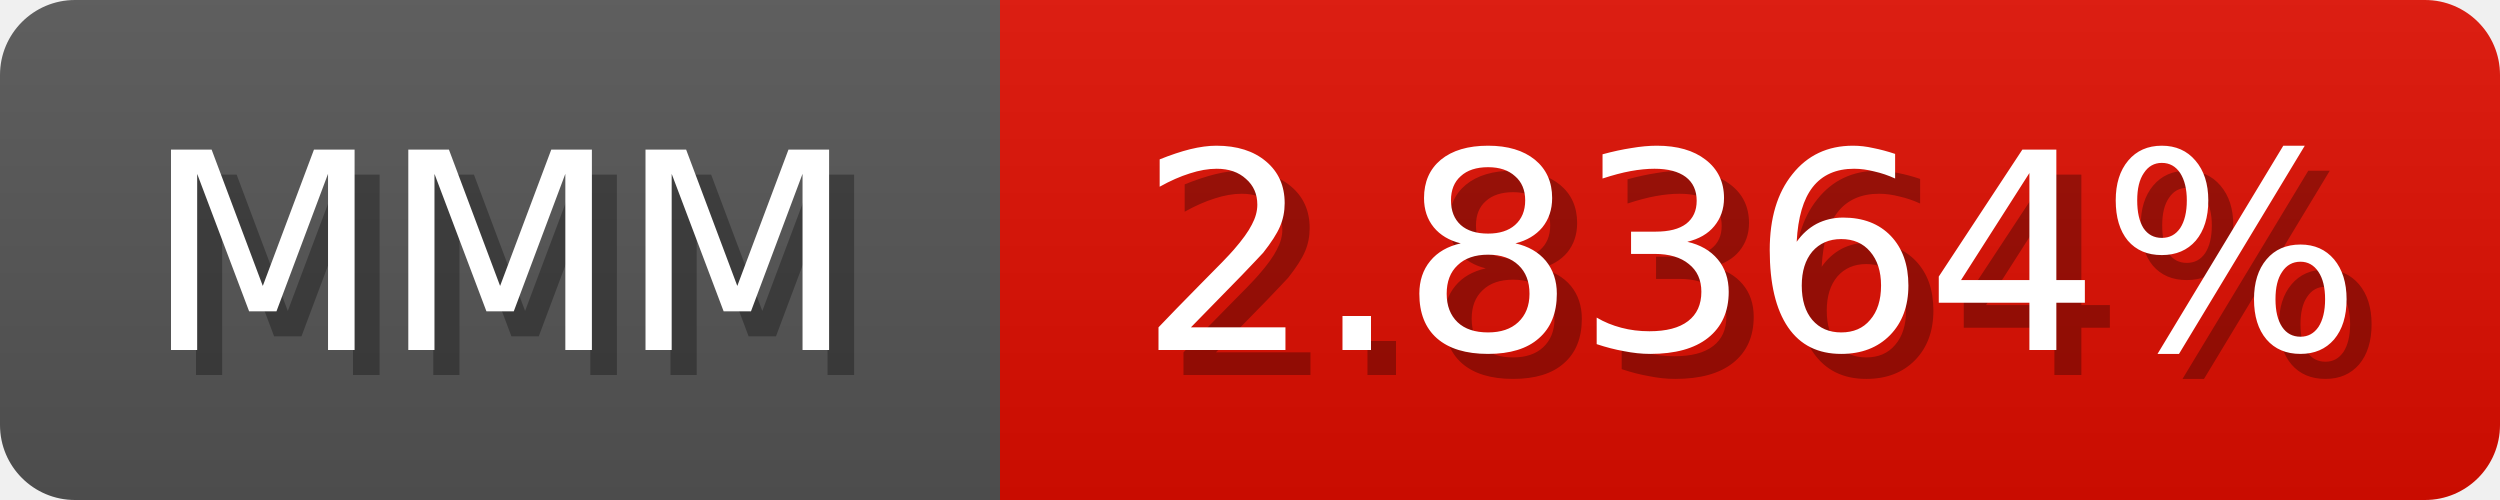
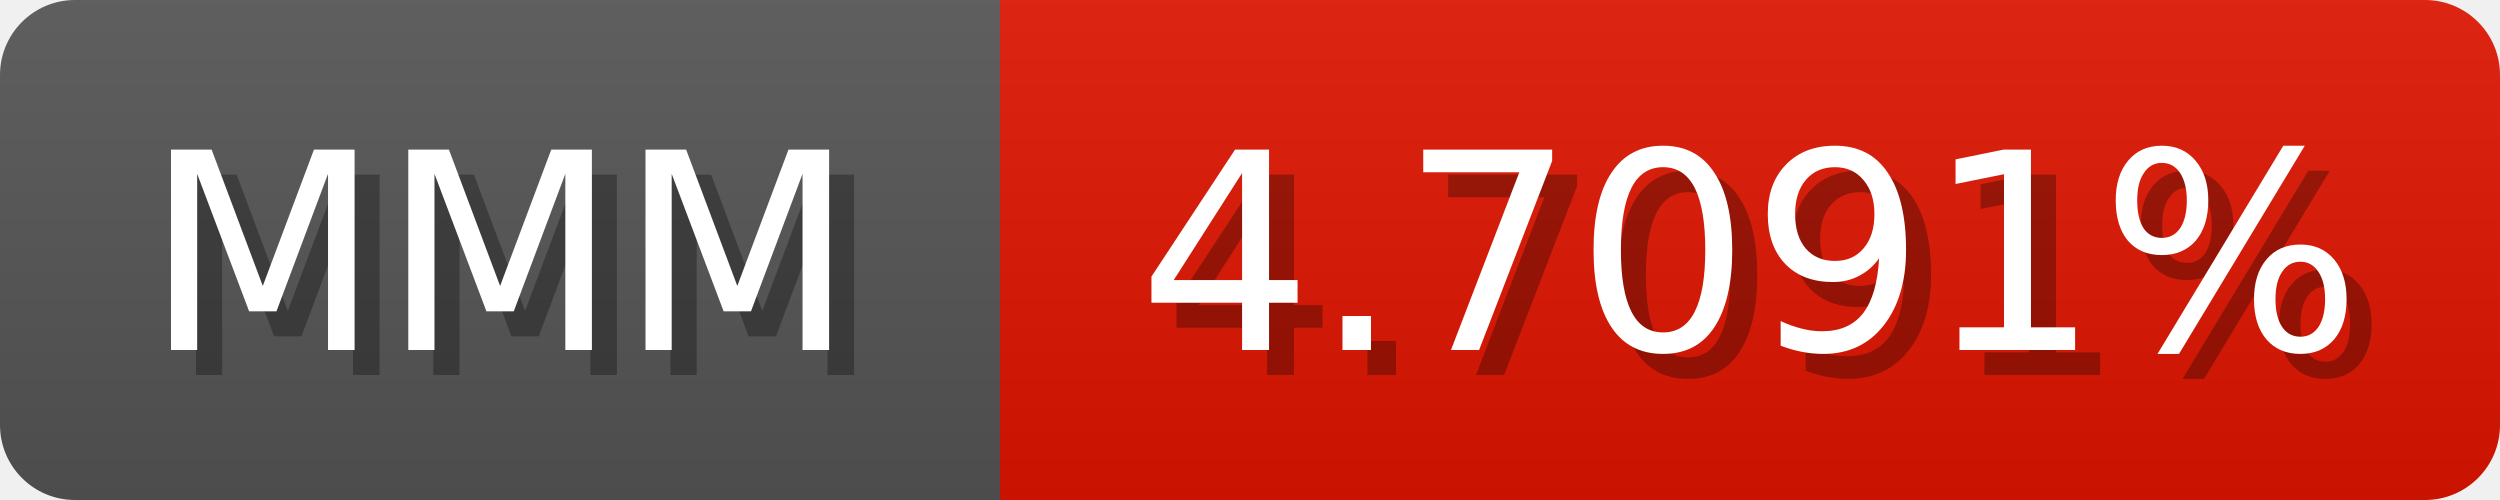
<svg xmlns="http://www.w3.org/2000/svg" width="100" height="20">
  <linearGradient id="b" x2="0" y2="100%">
    <stop offset="0" stop-color="#bbb" stop-opacity=".1" />
    <stop offset="1" stop-opacity=".1" />
  </linearGradient>
  <mask id="anybadge_1">
    <rect width="100" height="20" rx="3" fill="#fff" />
  </mask>
  <g mask="url(#anybadge_1)">
    <path fill="#555" d="M0 0h40v20H0z" />
-     <path fill="#e00d00" d="M40 0h60v20H40z" />
+     <path fill="#e01500" d="M40 0h60v20H40z" />
    <path fill="url(#b)" d="M0 0h100v20H0z" />
  </g>
  <g fill="#fff" text-anchor="middle" font-family="DejaVu Sans,Verdana,Geneva,sans-serif" font-size="11">
    <text x="21.0" y="15" fill="#010101" fill-opacity=".3">MMM</text>
    <text x="20.0" y="14">MMM</text>
  </g>
  <g fill="#fff" text-anchor="middle" font-family="DejaVu Sans,Verdana,Geneva,sans-serif" font-size="11">
-     <text x="71.0" y="15" fill="#010101" fill-opacity=".3">2.8364%</text>
-     <text x="70.0" y="14">2.8364%</text>
+     <text x="71.0" y="15" fill="#010101" fill-opacity=".3">4.7091%</text>
+     <text x="70.0" y="14">4.7091%</text>
  </g>
</svg>
